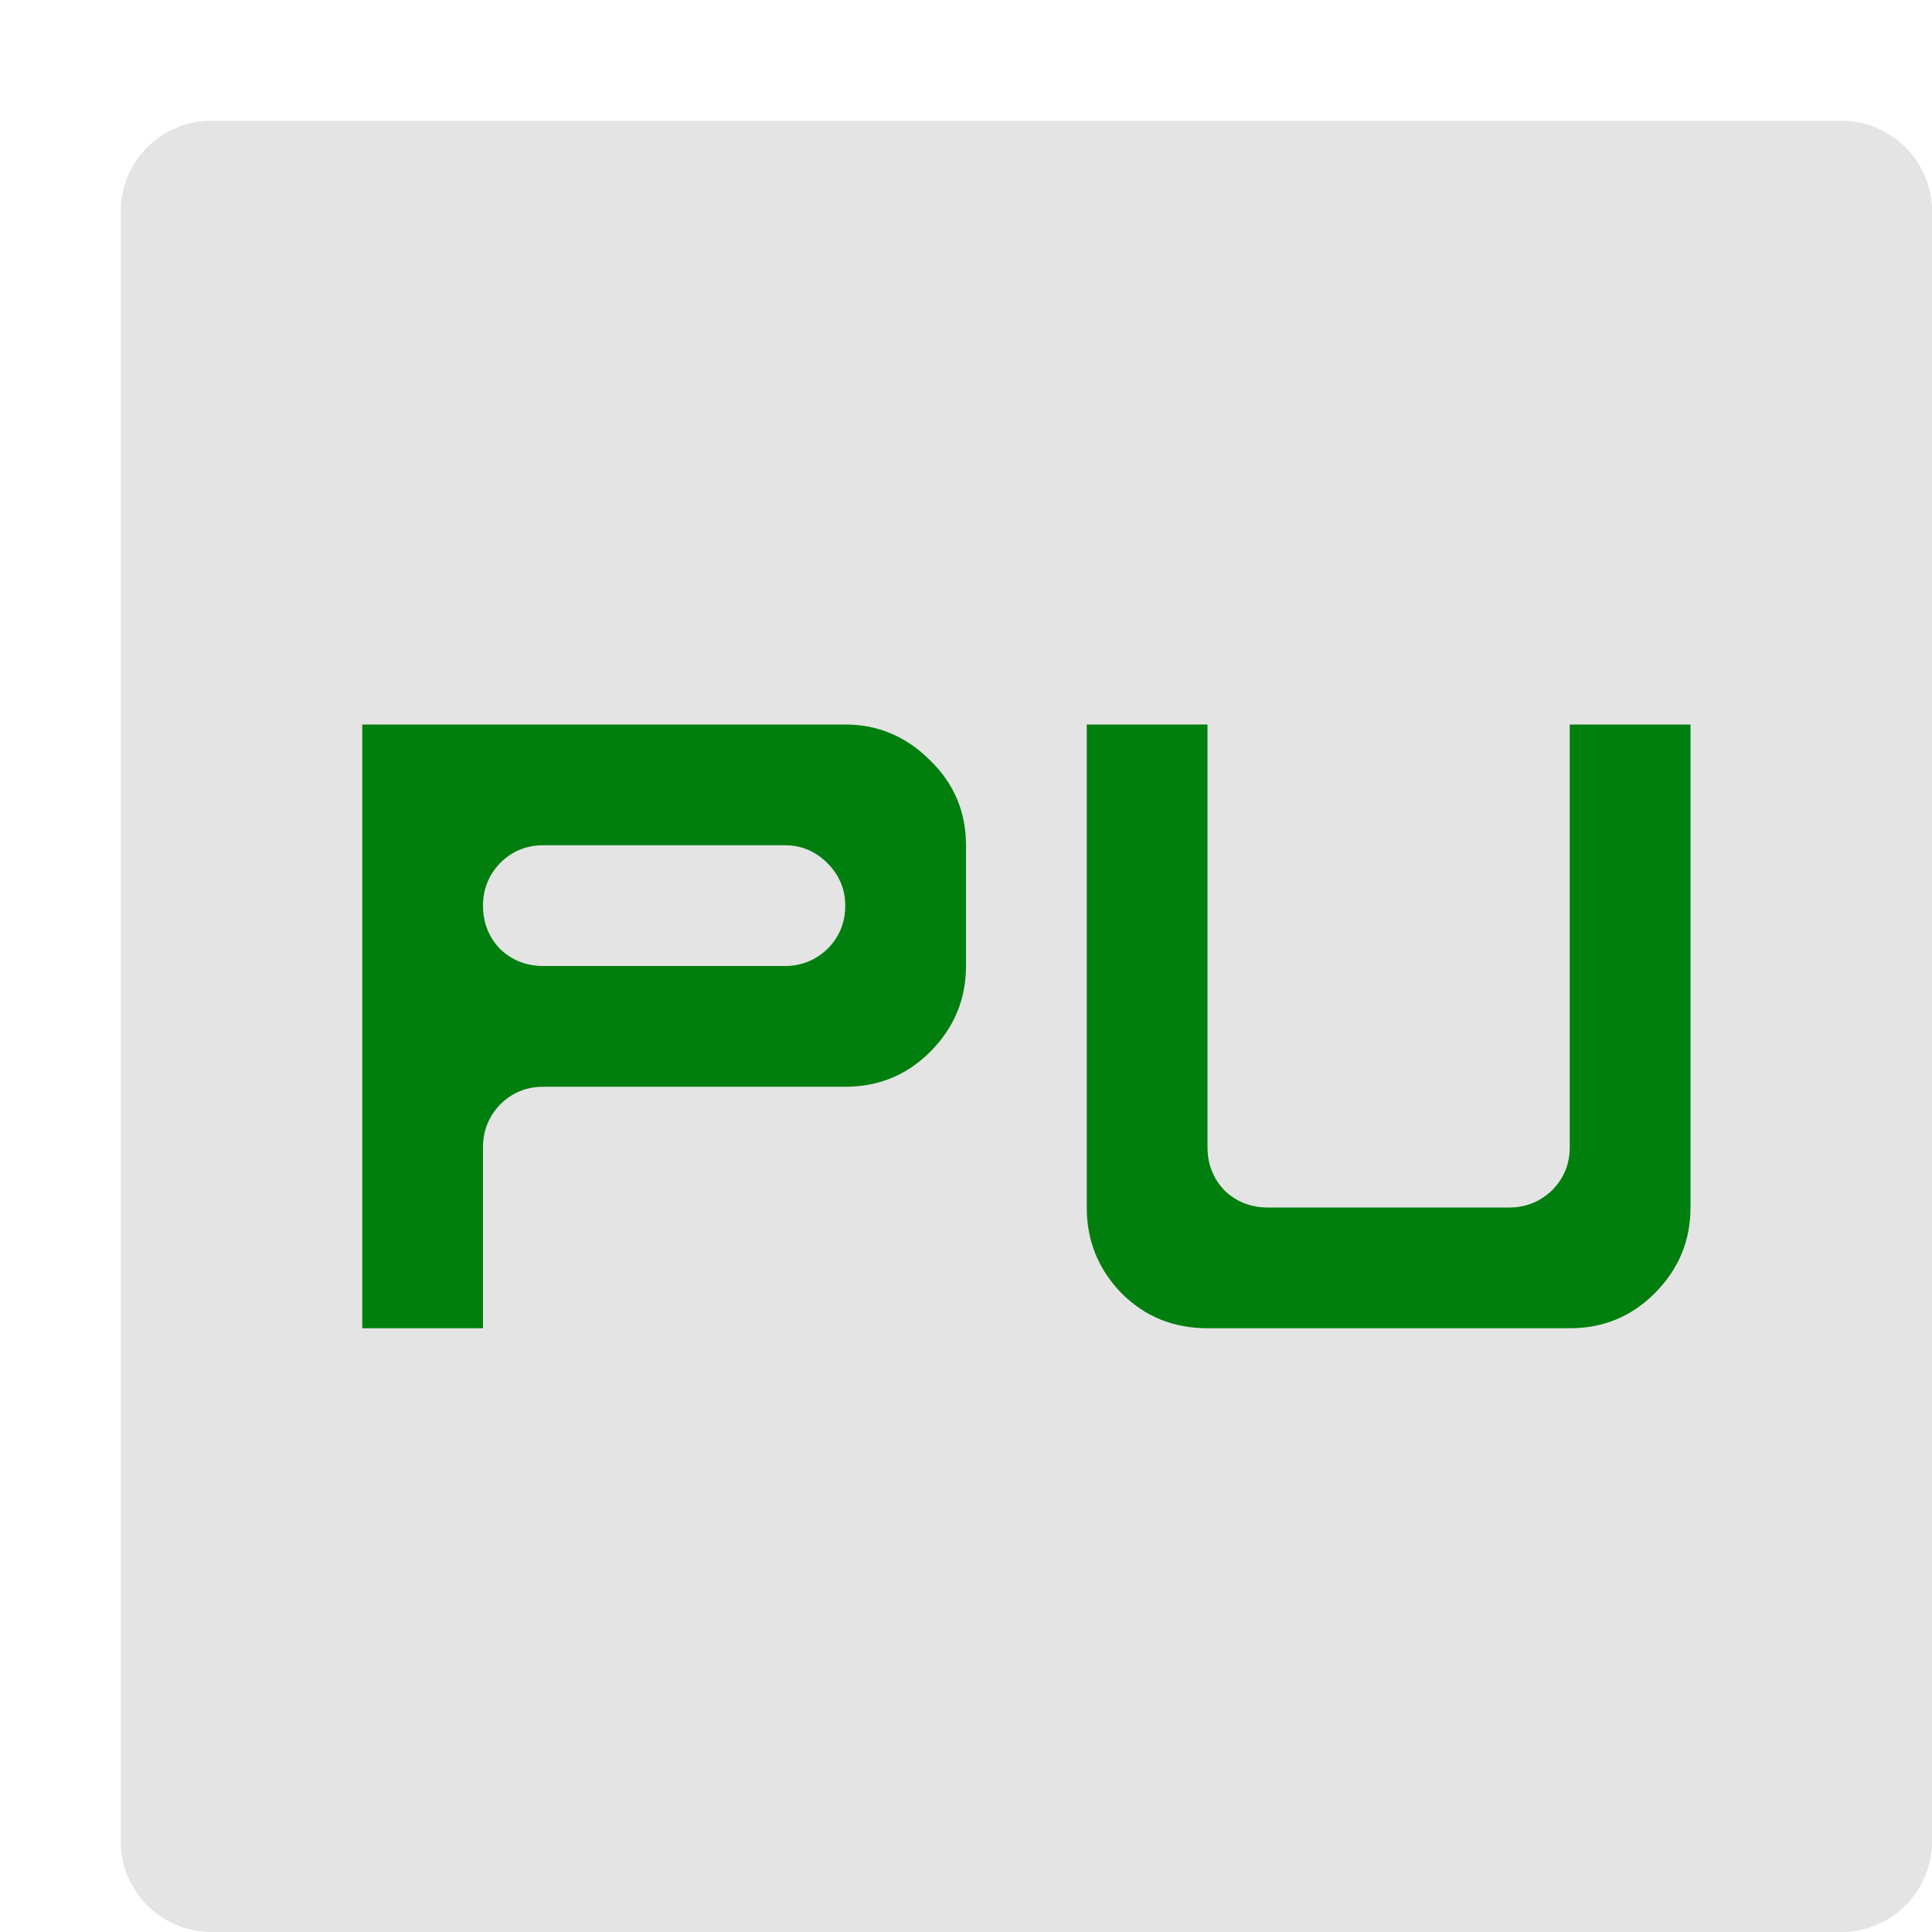
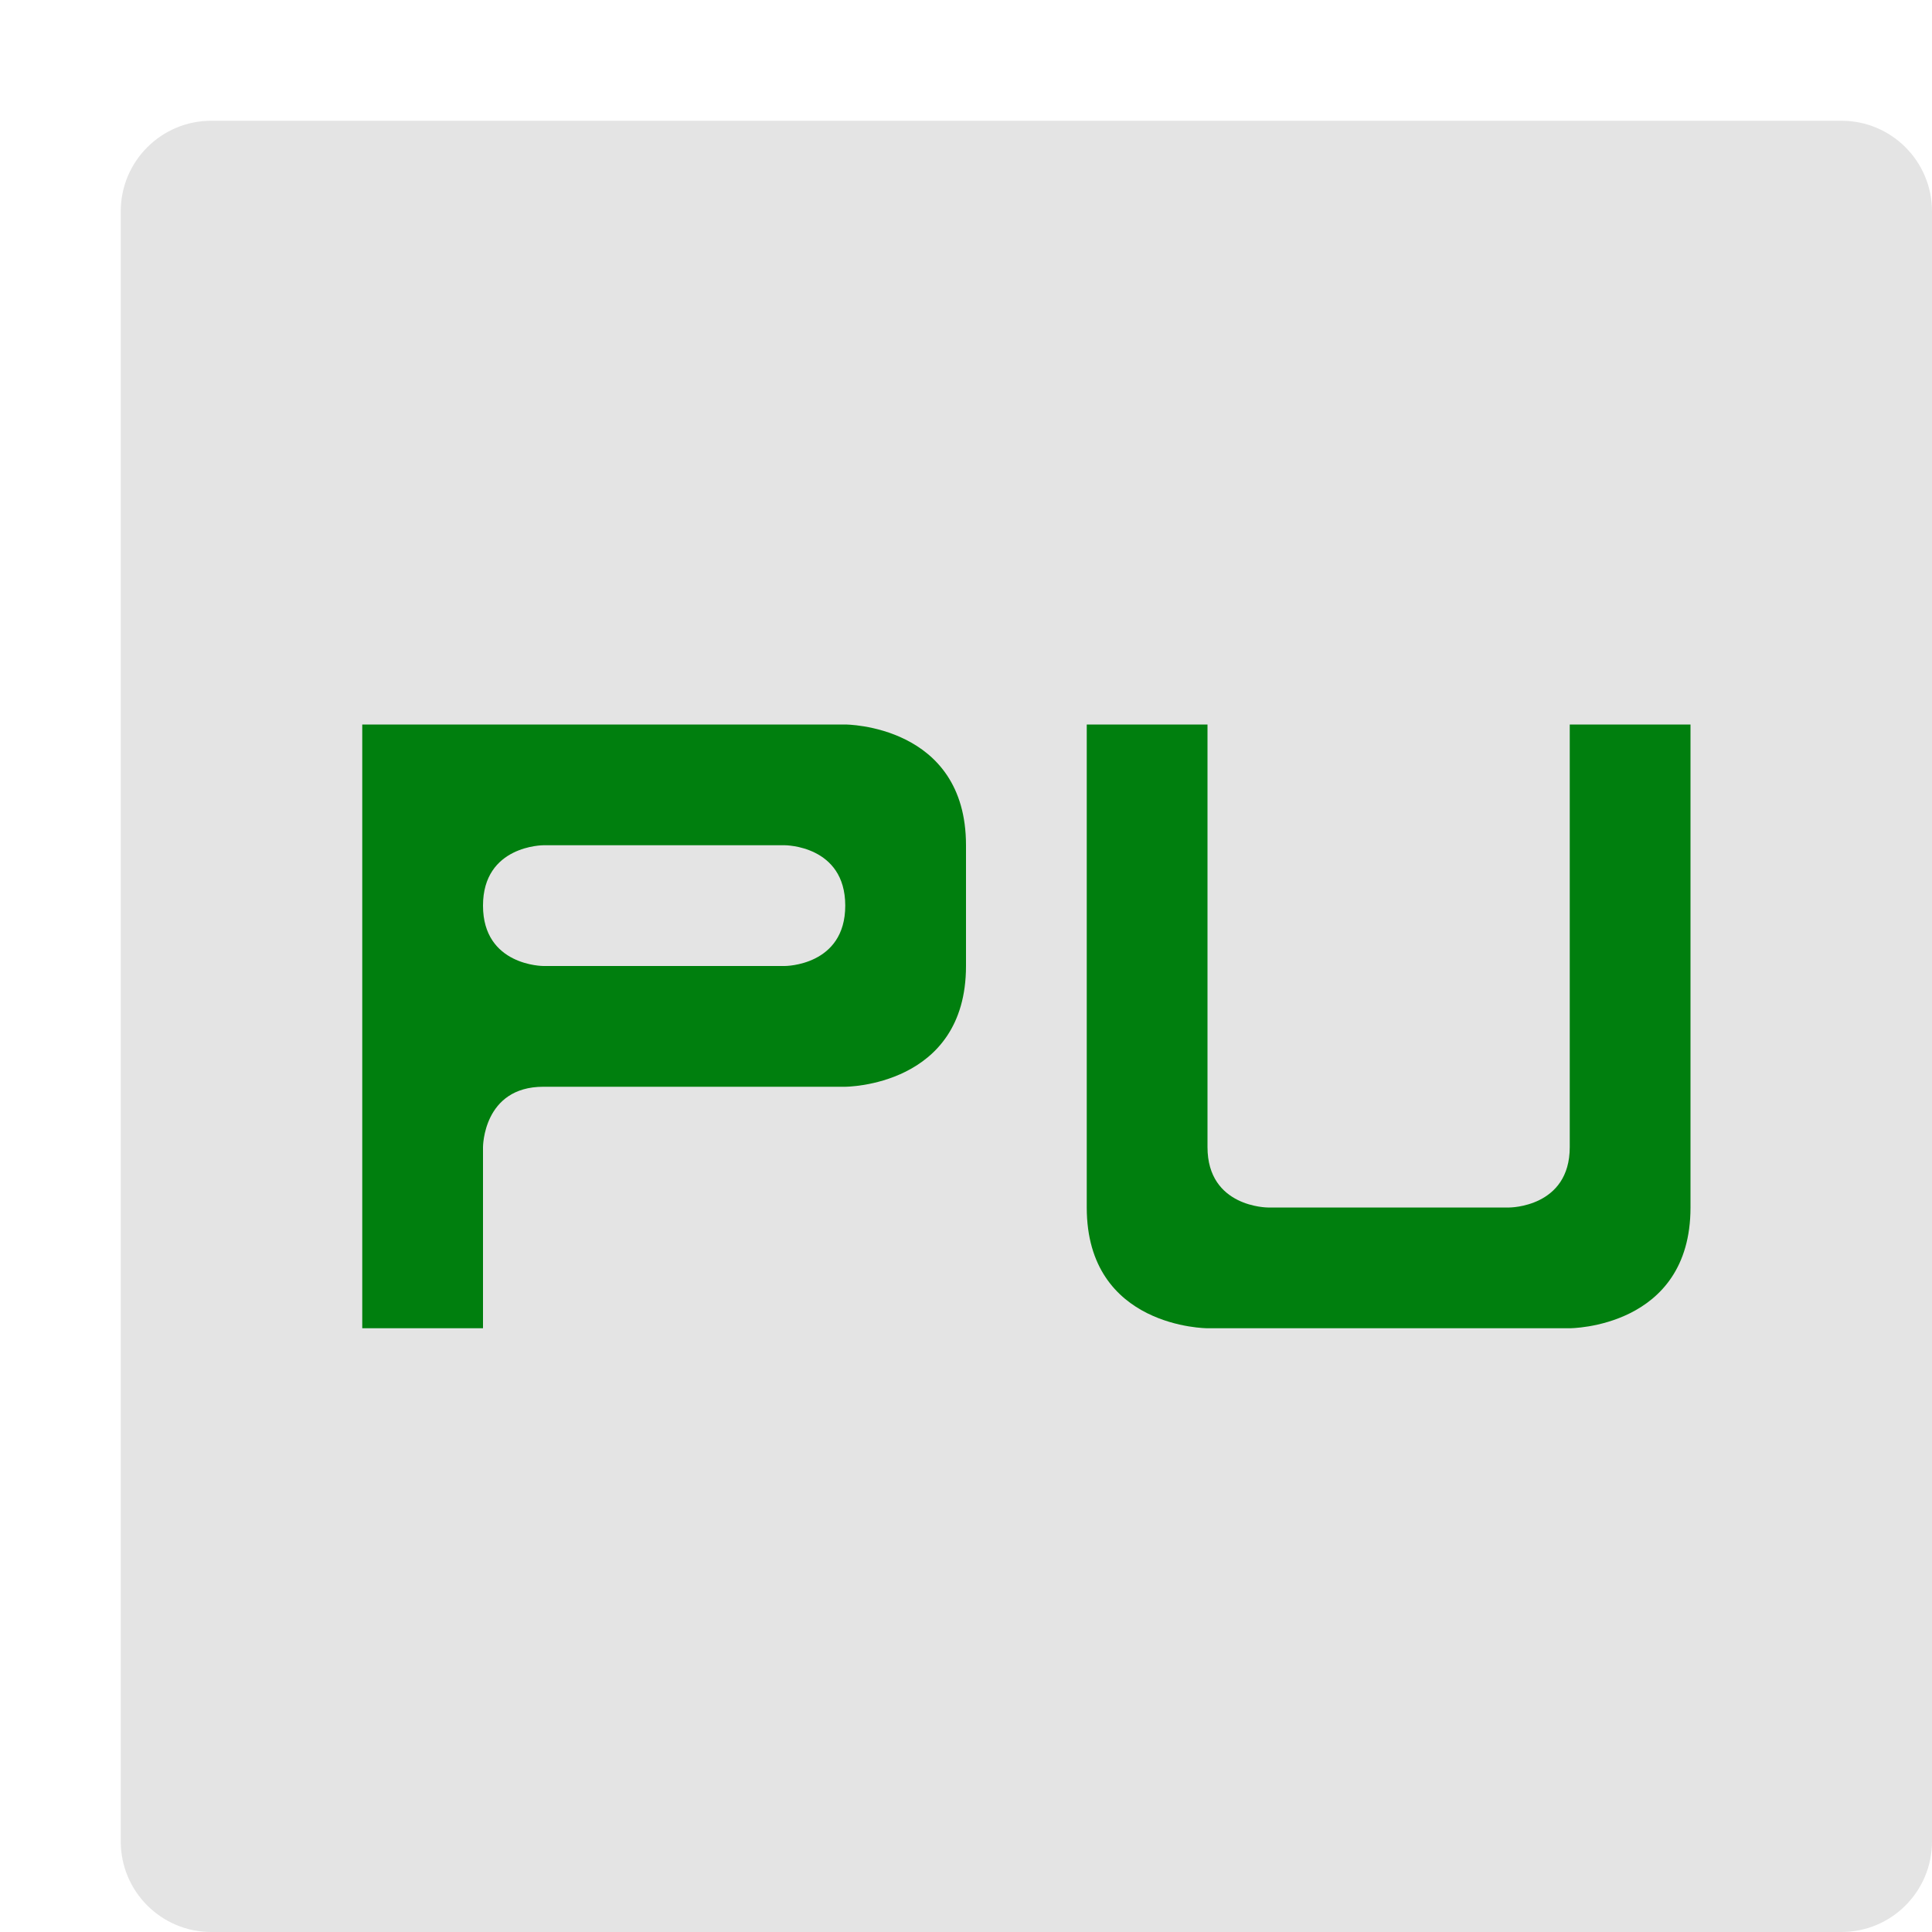
<svg xmlns="http://www.w3.org/2000/svg" width="16" height="16" version="1.1">
  <rect style="fill:#e4e4e4" width="15" height="15" x="1" y="1" rx=".75" ry=".75" />
-   <path style="fill:#007f0e" d="m 3,6 v 5 H 4 V 9.5 C 4,9.365 4.047,9.247 4.141,9.148 4.24,9.049 4.359,9 4.5,9 H 7 C 7.276,9 7.51,8.904 7.703,8.711 7.901,8.513 8,8.276 8,8 V 7 C 8,6.724 7.901,6.49 7.703,6.297 7.505,6.099 7.271,6 7,6 Z m 6,0 v 4 c 0,0.276 0.096,0.513 0.289,0.711 C 9.482,10.904 9.719,11 10,11 h 3 c 0.276,0 0.51,-0.096 0.703,-0.289 C 13.901,10.513 14,10.276 14,10 V 6 H 13 V 9.5 C 13,9.641 12.951,9.76 12.852,9.859 12.753,9.953 12.635,10 12.5,10 h -2 C 10.359,10 10.24,9.953 10.141,9.859 10.047,9.76 10,9.641 10,9.5 V 6 Z M 4.5,7 h 2 C 6.635,7 6.753,7.049 6.852,7.148 6.951,7.247 7,7.365 7,7.5 7,7.641 6.951,7.76 6.852,7.859 6.753,7.953 6.635,8 6.5,8 h -2 C 4.359,8 4.24,7.953 4.141,7.859 4.047,7.76 4,7.641 4,7.5 4,7.365 4.047,7.247 4.141,7.148 4.24,7.049 4.359,7 4.5,7 Z" />
+   <path style="fill:#007f0e" d="M 9,6 V 10 C 9,11 10,11 10,11 H 13 C 13,11 14,11 14,10 V 6 H 13 V 9.5 C 13,10 12.5,10 12.5,10 H 10.5 C 10.5,10 10,10 10,9.5 V 6 Z M 3,6 V 11 H 4 V 9.5 C 4,9.5 4,9 4.5,9 H 7 C 7,9 8,9 8,8 V 7 C 8,6 7,6 7,6 Z M 4.5,7 H 6.5 C 6.5,7 7,7 7,7.5 7,8 6.5,8 6.5,8 H 4.5 C 4.5,8 4,8 4,7.5 4,7 4.5,7 4.5,7 Z" />
</svg>
